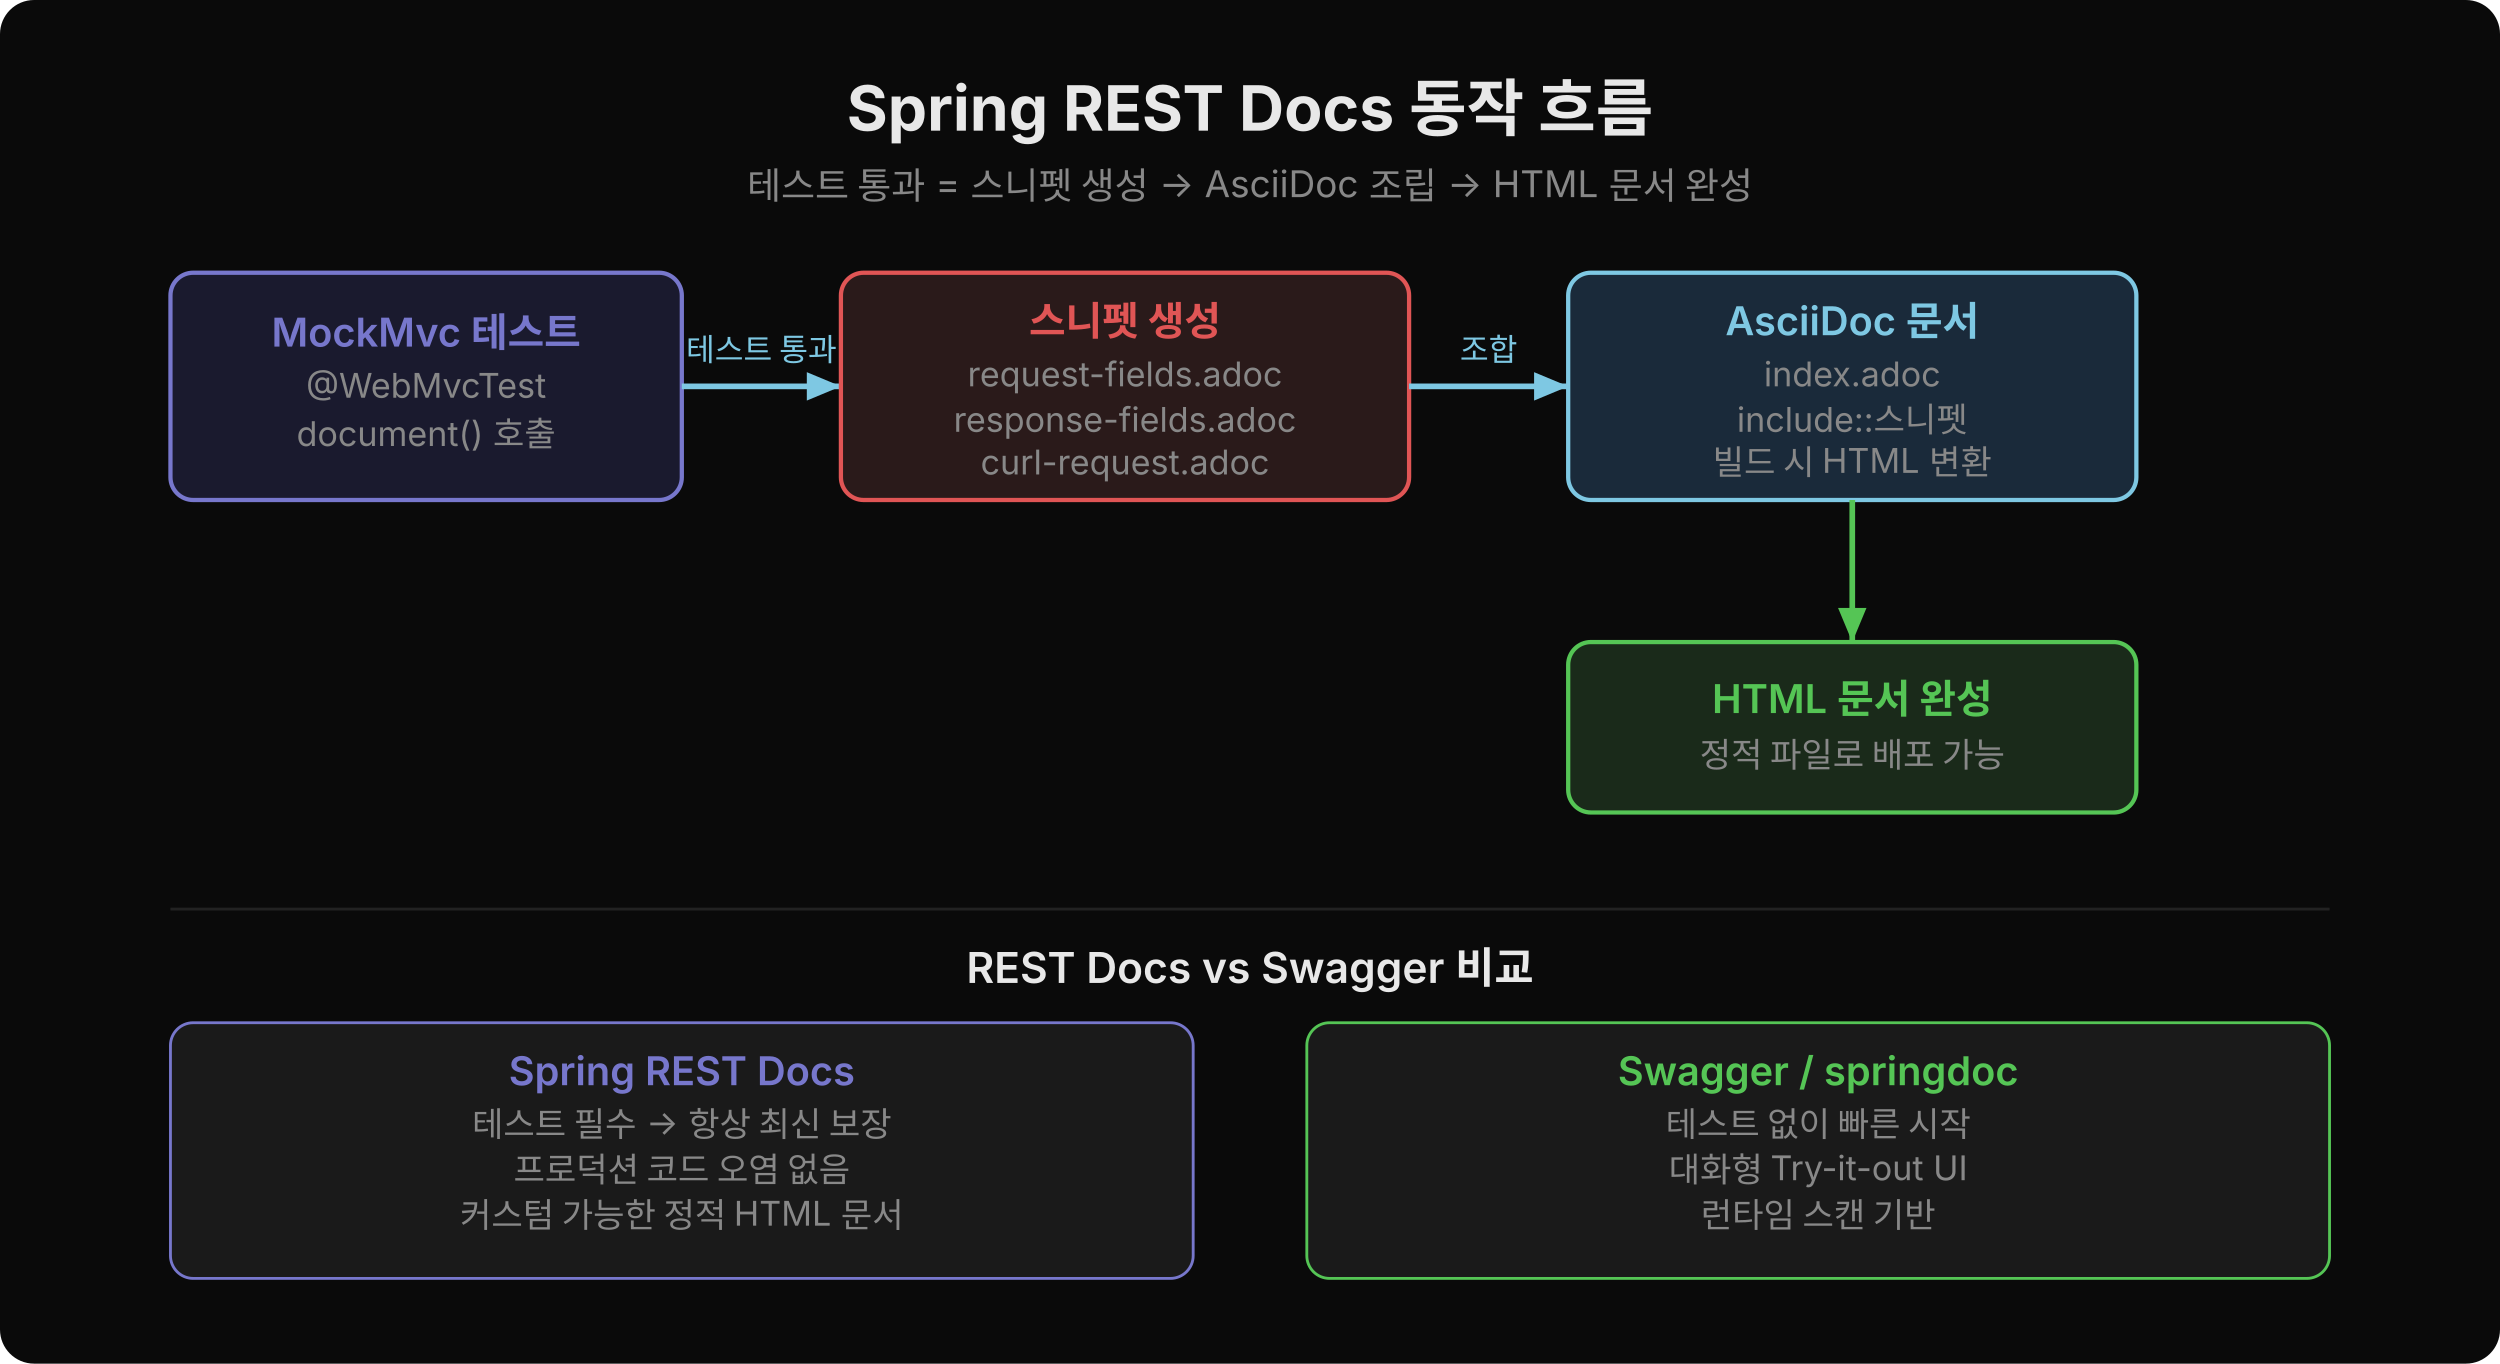
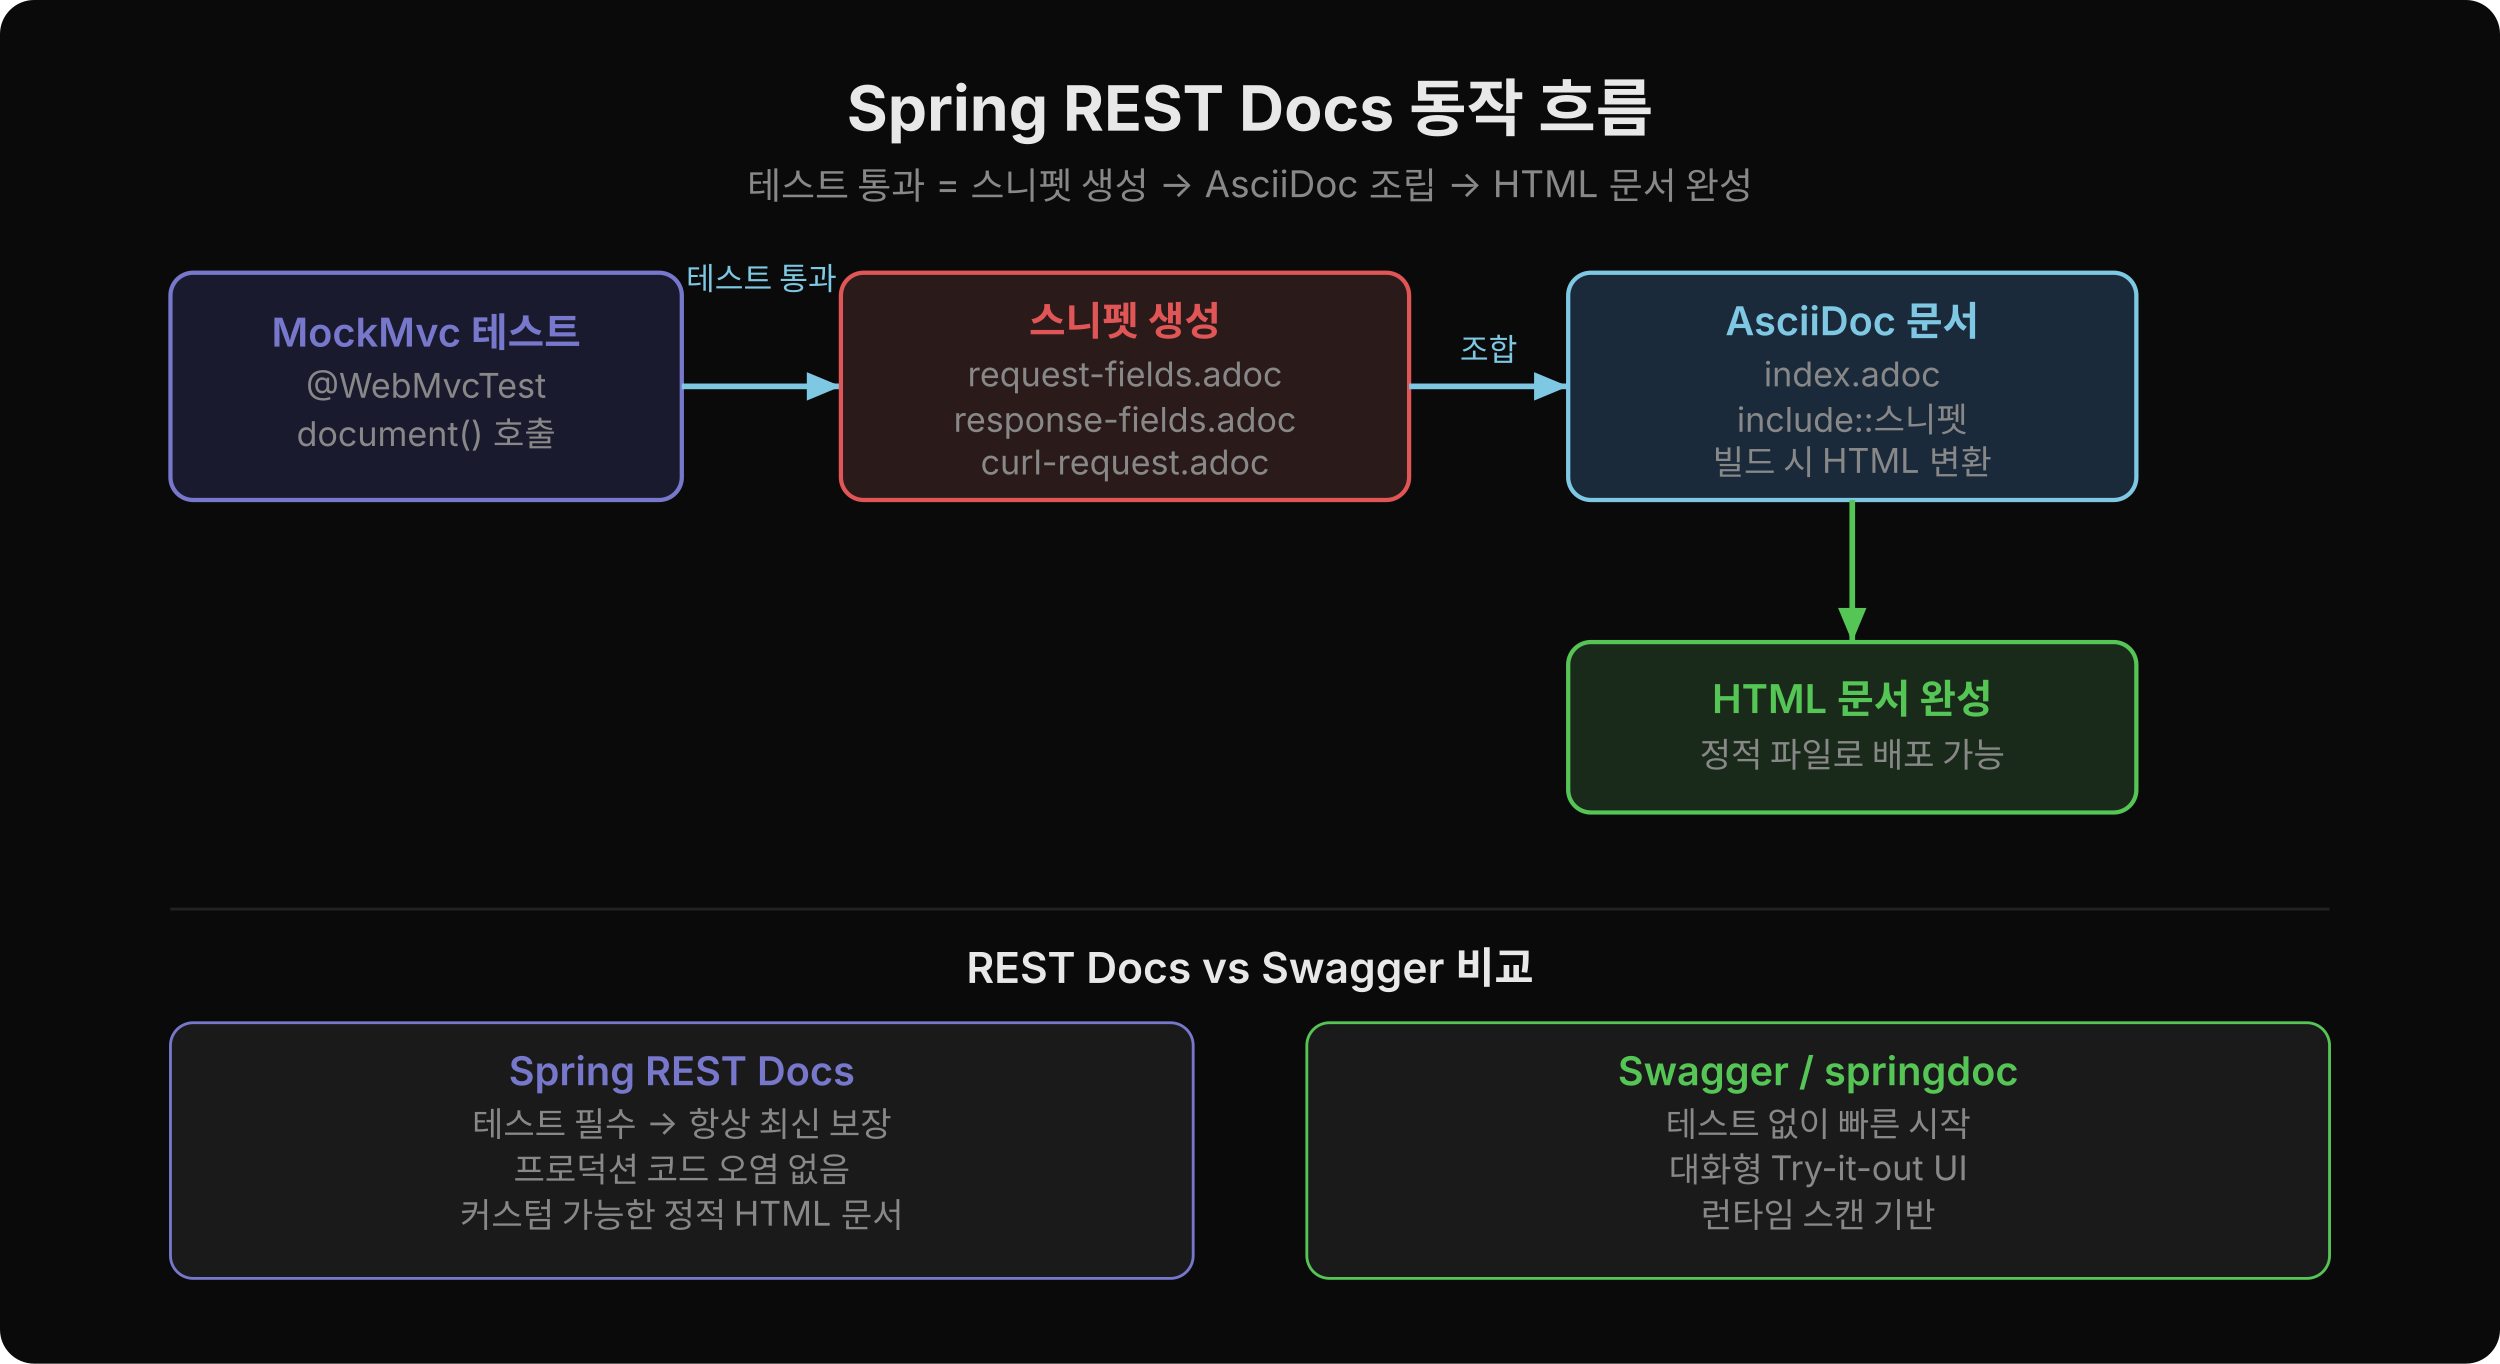
<svg xmlns="http://www.w3.org/2000/svg" width="880" height="480" viewBox="0 0 880 480">
  <defs>
    <marker id="arr" viewBox="0 0 14 14" refX="12" refY="7" markerUnits="userSpaceOnUse" markerWidth="14" markerHeight="14" orient="auto">
      <path d="M 0 2 L 12 7 L 0 12 z" fill="#7ec8e3" />
    </marker>
    <marker id="arr-green" viewBox="0 0 14 14" refX="12" refY="7" markerUnits="userSpaceOnUse" markerWidth="14" markerHeight="14" orient="auto">
      <path d="M 0 2 L 12 7 L 0 12 z" fill="#55c555" />
    </marker>
  </defs>
  <rect width="880" height="480" fill="#0a0a0a" rx="12" />
  <text x="440" y="46" text-anchor="middle" font-family="'Wanted Sans Variable','Wanted Sans',-apple-system,sans-serif" font-size="22" font-weight="700" fill="#e8e8e8">Spring REST Docs 동작 흐름</text>
  <text x="440" y="70" text-anchor="middle" font-family="'Wanted Sans Variable','Wanted Sans',-apple-system,sans-serif" font-size="13" fill="#888">테스트 통과 = 스니펫 생성 → AsciiDoc 조립 → HTML 문서 완성</text>
  <rect x="60" y="96" width="180" height="80" rx="8" fill="#1a1a2e" stroke="#7777cc" stroke-width="1.5" />
  <text x="150" y="122" text-anchor="middle" font-family="'Wanted Sans Variable','Wanted Sans',-apple-system,sans-serif" font-size="14" font-weight="600" fill="#7777cc">MockMvc 테스트</text>
  <text x="150" y="140" text-anchor="middle" font-family="'Wanted Sans Variable','Wanted Sans',-apple-system,sans-serif" font-size="12" fill="#888">@WebMvcTest</text>
  <text x="150" y="157" text-anchor="middle" font-family="'Wanted Sans Variable','Wanted Sans',-apple-system,sans-serif" font-size="12" fill="#888">document() 호출</text>
  <line x1="240" y1="136" x2="296" y2="136" stroke="#7ec8e3" stroke-width="2" marker-end="url(#arr)" />
-   <text x="268" y="127" text-anchor="middle" font-family="'Wanted Sans Variable','Wanted Sans',-apple-system,sans-serif" font-size="11" fill="#7ec8e3">테스트 통과</text>
+   <text x="268" y="102" text-anchor="middle" font-family="'Wanted Sans Variable','Wanted Sans',-apple-system,sans-serif" font-size="11" fill="#7ec8e3">테스트 통과</text>
  <rect x="296" y="96" width="200" height="80" rx="8" fill="#2a1a1a" stroke="#e05555" stroke-width="1.5" />
  <text x="396" y="118" text-anchor="middle" font-family="'Wanted Sans Variable','Wanted Sans',-apple-system,sans-serif" font-size="14" font-weight="600" fill="#e05555">스니펫 생성</text>
  <text x="396" y="136" text-anchor="middle" font-family="'Wanted Sans Variable','Wanted Sans',-apple-system,sans-serif" font-size="12" fill="#888">request-fields.adoc</text>
  <text x="396" y="152" text-anchor="middle" font-family="'Wanted Sans Variable','Wanted Sans',-apple-system,sans-serif" font-size="12" fill="#888">response-fields.adoc</text>
  <text x="396" y="167" text-anchor="middle" font-family="'Wanted Sans Variable','Wanted Sans',-apple-system,sans-serif" font-size="12" fill="#888">curl-request.adoc</text>
  <line x1="496" y1="136" x2="552" y2="136" stroke="#7ec8e3" stroke-width="2" marker-end="url(#arr)" />
  <text x="524" y="127" text-anchor="middle" font-family="'Wanted Sans Variable','Wanted Sans',-apple-system,sans-serif" font-size="11" fill="#7ec8e3">조합</text>
  <rect x="552" y="96" width="200" height="80" rx="8" fill="#1a2a3a" stroke="#7ec8e3" stroke-width="1.5" />
  <text x="652" y="118" text-anchor="middle" font-family="'Wanted Sans Variable','Wanted Sans',-apple-system,sans-serif" font-size="14" font-weight="600" fill="#7ec8e3">AsciiDoc 문서</text>
  <text x="652" y="136" text-anchor="middle" font-family="'Wanted Sans Variable','Wanted Sans',-apple-system,sans-serif" font-size="12" fill="#888">index.adoc</text>
  <text x="652" y="152" text-anchor="middle" font-family="'Wanted Sans Variable','Wanted Sans',-apple-system,sans-serif" font-size="12" fill="#888">include::스니펫</text>
  <text x="652" y="167" text-anchor="middle" font-family="'Wanted Sans Variable','Wanted Sans',-apple-system,sans-serif" font-size="12" fill="#888">빌드 시 HTML 변환</text>
  <line x1="652" y1="176" x2="652" y2="226" stroke="#55c555" stroke-width="2" marker-end="url(#arr-green)" />
  <rect x="552" y="226" width="200" height="60" rx="8" fill="#1a2a1a" stroke="#55c555" stroke-width="1.5" />
  <text x="652" y="251" text-anchor="middle" font-family="'Wanted Sans Variable','Wanted Sans',-apple-system,sans-serif" font-size="14" font-weight="600" fill="#55c555">HTML 문서 완성</text>
  <text x="652" y="270" text-anchor="middle" font-family="'Wanted Sans Variable','Wanted Sans',-apple-system,sans-serif" font-size="12" fill="#888">정적 파일로 배포 가능</text>
  <line x1="60" y1="320" x2="820" y2="320" stroke="#222" stroke-width="1" />
  <text x="440" y="346" text-anchor="middle" font-family="'Wanted Sans Variable','Wanted Sans',-apple-system,sans-serif" font-size="15" font-weight="600" fill="#e8e8e8">REST Docs vs Swagger 비교</text>
  <rect x="60" y="360" width="360" height="90" rx="8" fill="#1a1a1a" stroke="#7777cc" stroke-width="1" />
  <text x="240" y="382" text-anchor="middle" font-family="'Wanted Sans Variable','Wanted Sans',-apple-system,sans-serif" font-size="14" font-weight="600" fill="#7777cc">Spring REST Docs</text>
  <text x="240" y="400" text-anchor="middle" font-family="'Wanted Sans Variable','Wanted Sans',-apple-system,sans-serif" font-size="12" fill="#888">테스트 필수 → 항상 최신 보장</text>
  <text x="240" y="416" text-anchor="middle" font-family="'Wanted Sans Variable','Wanted Sans',-apple-system,sans-serif" font-size="12" fill="#888">프로덕션 코드 오염 없음</text>
  <text x="240" y="432" text-anchor="middle" font-family="'Wanted Sans Variable','Wanted Sans',-apple-system,sans-serif" font-size="12" fill="#888">커스텀 가능한 정적 HTML 문서</text>
  <rect x="460" y="360" width="360" height="90" rx="8" fill="#1a1a1a" stroke="#55c555" stroke-width="1" />
  <text x="640" y="382" text-anchor="middle" font-family="'Wanted Sans Variable','Wanted Sans',-apple-system,sans-serif" font-size="14" font-weight="600" fill="#55c555">Swagger / springdoc</text>
  <text x="640" y="400" text-anchor="middle" font-family="'Wanted Sans Variable','Wanted Sans',-apple-system,sans-serif" font-size="12" fill="#888">테스트 없이 빠른 시작</text>
  <text x="640" y="416" text-anchor="middle" font-family="'Wanted Sans Variable','Wanted Sans',-apple-system,sans-serif" font-size="12" fill="#888">대화형 Try-it-out UI</text>
  <text x="640" y="432" text-anchor="middle" font-family="'Wanted Sans Variable','Wanted Sans',-apple-system,sans-serif" font-size="12" fill="#888">런타임 스캔 기반</text>
</svg>
